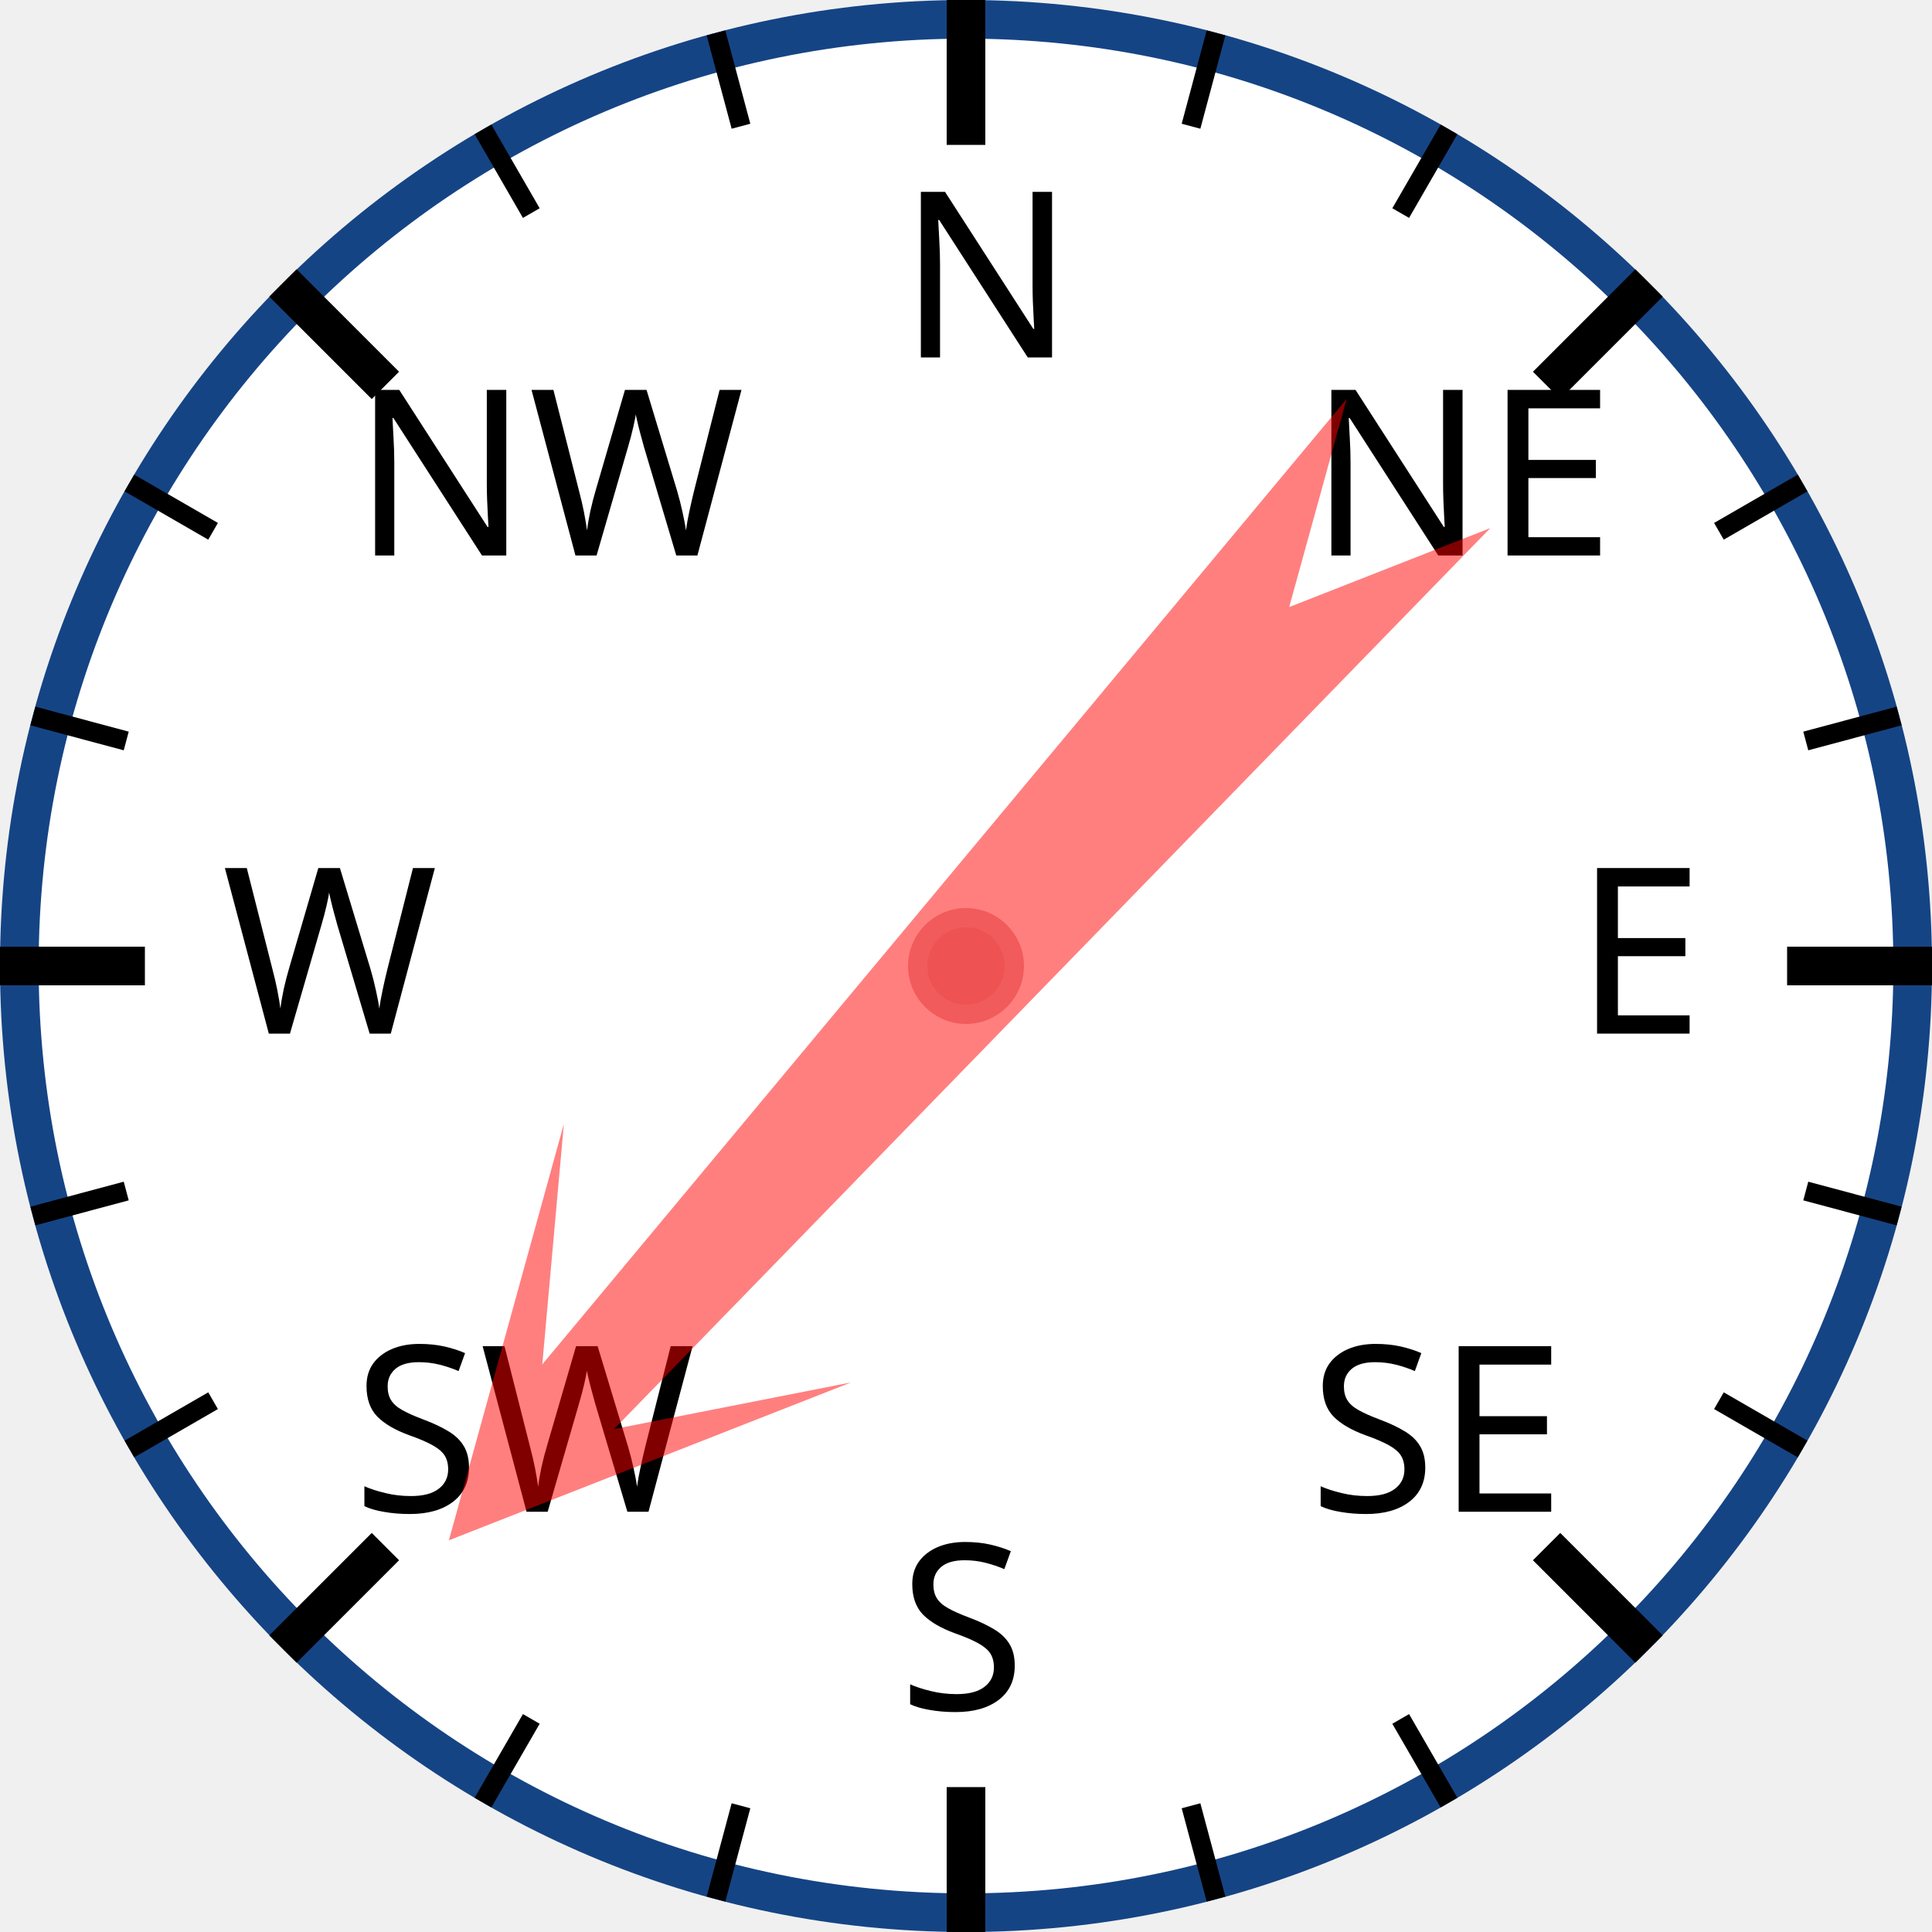
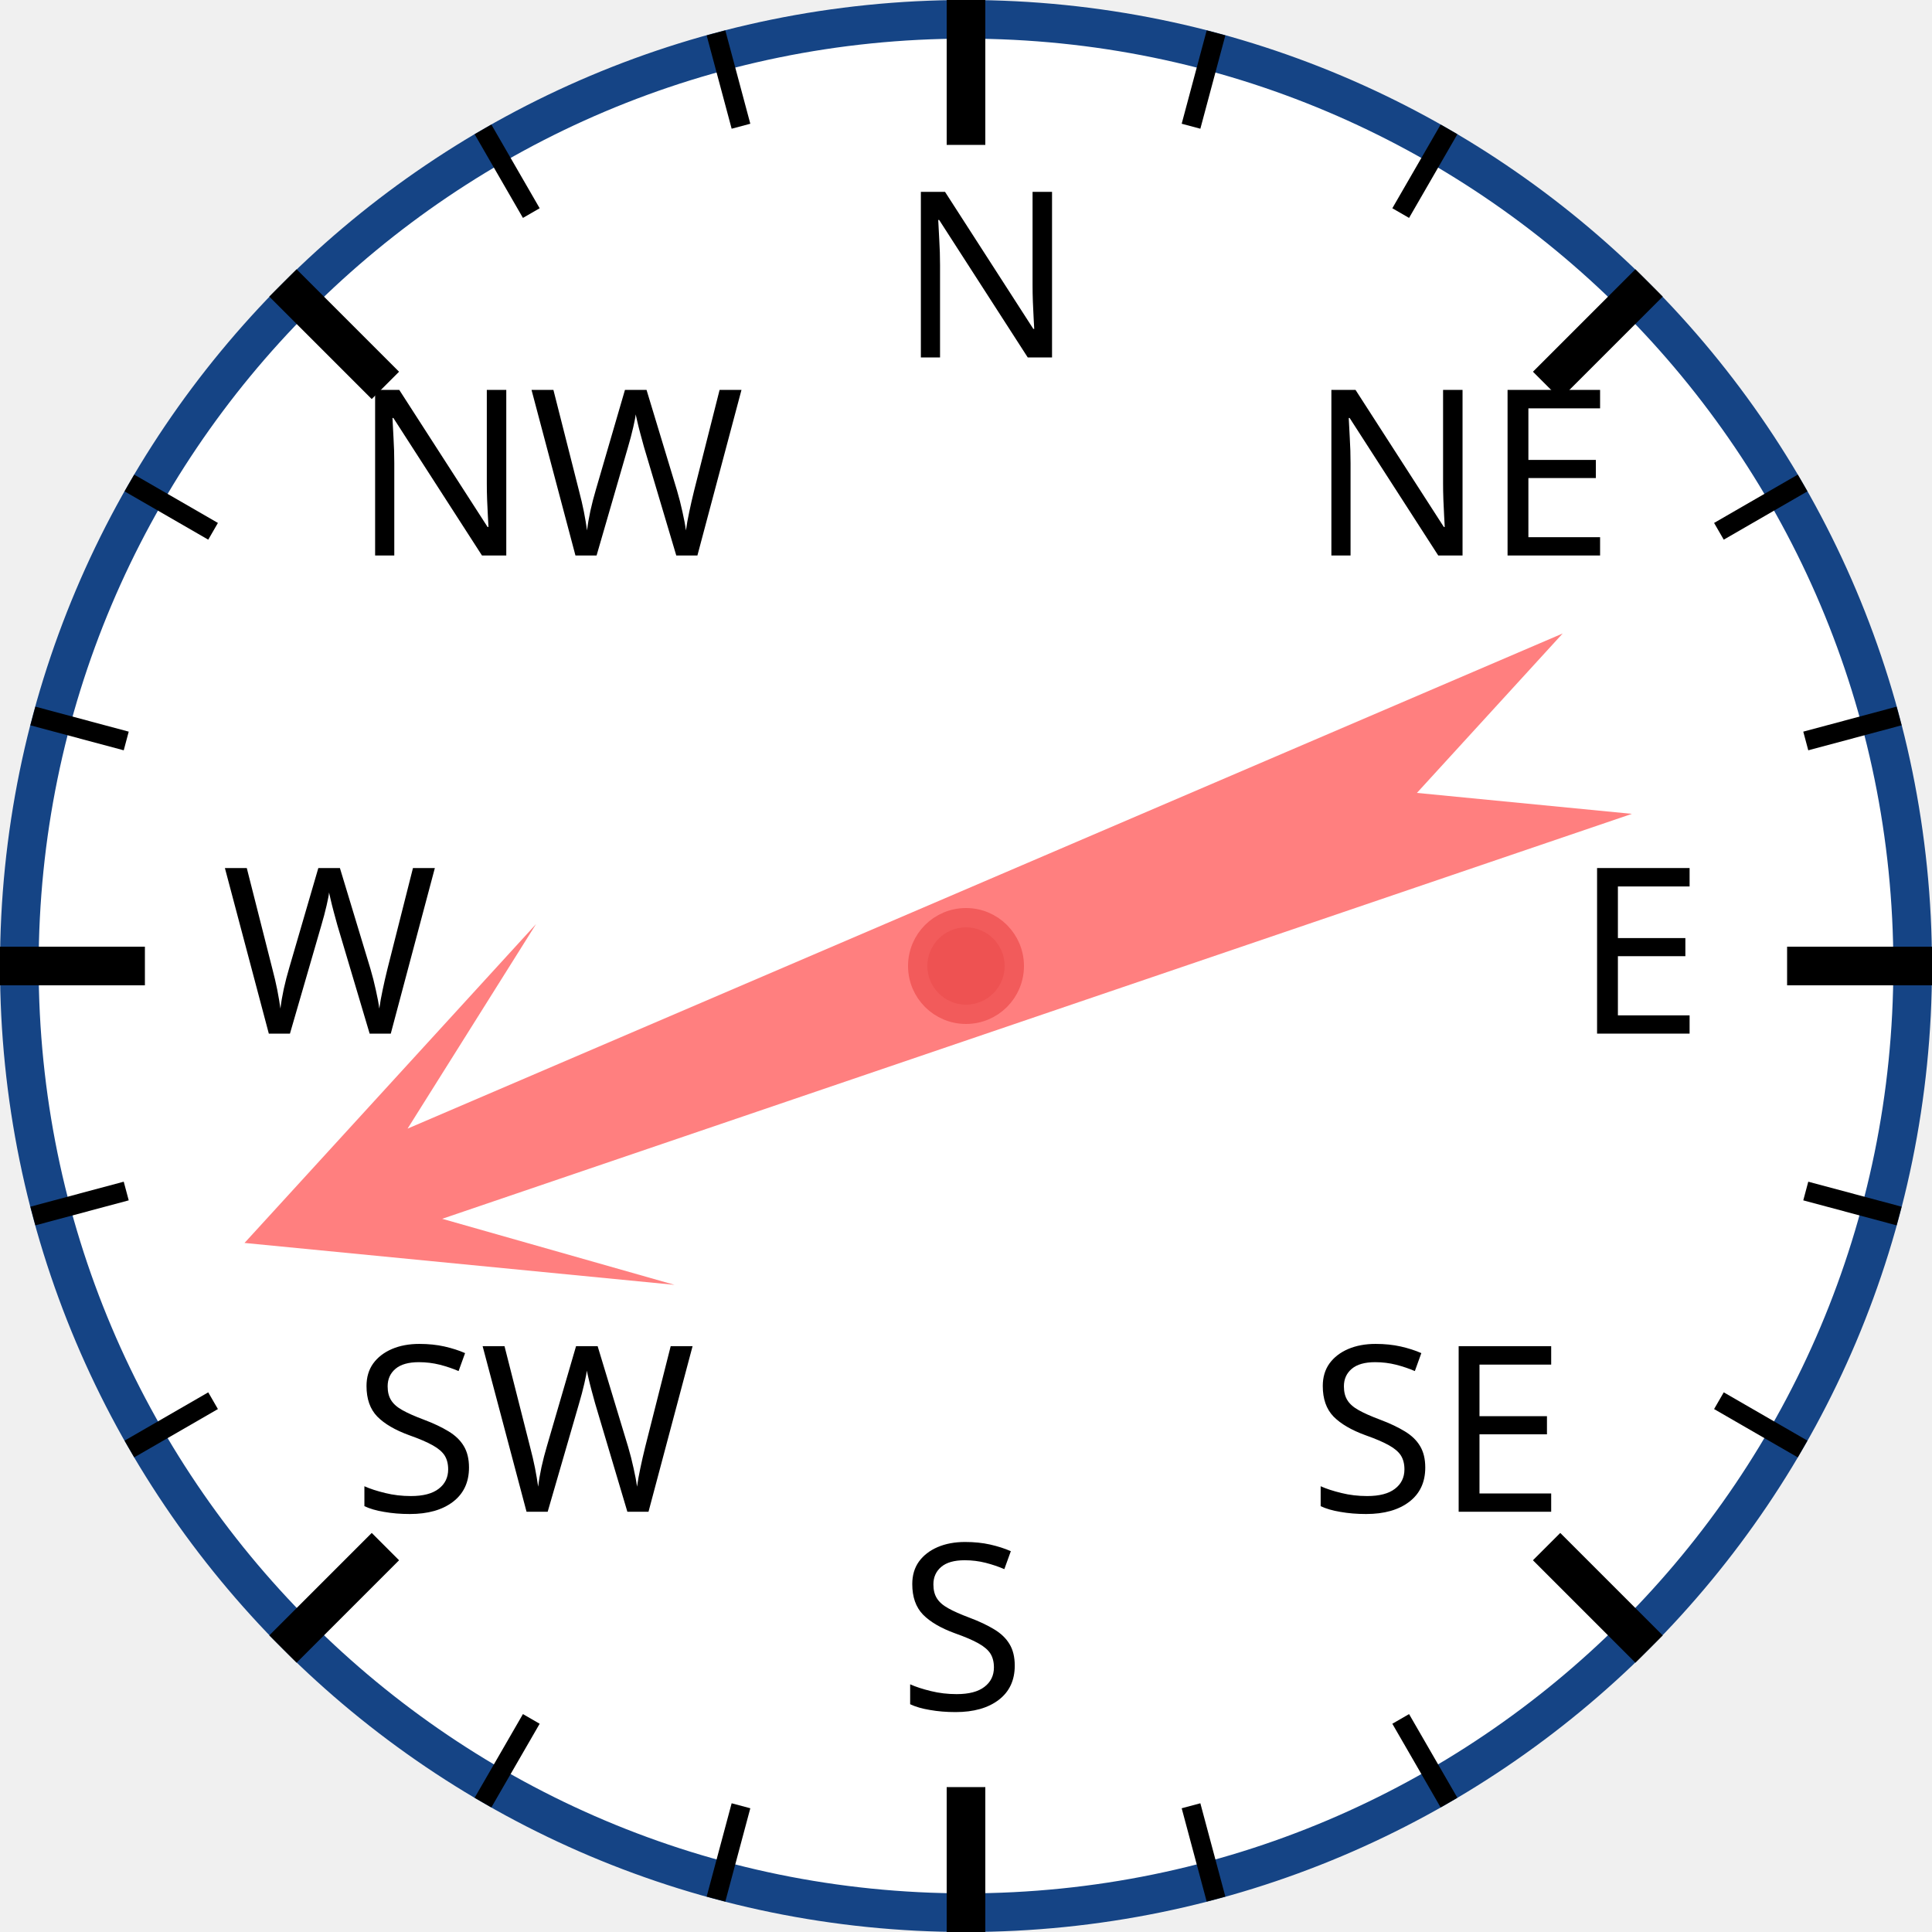
<svg xmlns="http://www.w3.org/2000/svg" width="120px" height="120px" viewBox="0 0 200 200">
  <circle cx="100" cy="100" r="98" style="fill: white; stroke: #154485; stroke-width: 4;" />
  <text x="93.0" y="37.0" style="font-family: sans-serif; font-size: 18pt;">N</text>
  <line x1="100.0" y1="0.0" x2="100.0" y2="15.0" style="stroke: black; stroke-width: 4;" />
  <line x1="74.118" y1="3.407" x2="76.706" y2="13.067" style="stroke: black; stroke-width: 2;" />
  <line x1="50" y1="13.397" x2="55" y2="22.058" style="stroke: black; stroke-width: 2;" />
  <text x="36.503" y="57.503" style="font-family: sans-serif; font-size: 18pt;">NW</text>
  <line x1="29.289" y1="29.289" x2="39.896" y2="39.896" style="stroke: black; stroke-width: 4;" />
  <line x1="13.397" y1="50" x2="22.058" y2="55" style="stroke: black; stroke-width: 2;" />
  <line x1="3.407" y1="74.118" x2="13.067" y2="76.706" style="stroke: black; stroke-width: 2;" />
  <text x="23.0" y="107.0" style="font-family: sans-serif; font-size: 18pt;">W</text>
  <line x1="0.0" y1="100.0" x2="15.0" y2="100.0" style="stroke: black; stroke-width: 4;" />
  <line x1="3.407" y1="125.882" x2="13.067" y2="123.294" style="stroke: black; stroke-width: 2;" />
  <line x1="13.397" y1="150" x2="22.058" y2="145" style="stroke: black; stroke-width: 2;" />
  <text x="36.503" y="156.497" style="font-family: sans-serif; font-size: 18pt;">SW</text>
  <line x1="29.289" y1="170.711" x2="39.896" y2="160.104" style="stroke: black; stroke-width: 4;" />
  <line x1="50" y1="186.603" x2="55" y2="177.942" style="stroke: black; stroke-width: 2;" />
  <line x1="74.118" y1="196.593" x2="76.706" y2="186.933" style="stroke: black; stroke-width: 2;" />
  <text x="93" y="177.0" style="font-family: sans-serif; font-size: 18pt;">S</text>
  <line x1="100" y1="200.0" x2="100" y2="185.0" style="stroke: black; stroke-width: 4;" />
  <line x1="125.882" y1="196.593" x2="123.294" y2="186.933" style="stroke: black; stroke-width: 2;" />
  <line x1="150.0" y1="186.603" x2="145.0" y2="177.942" style="stroke: black; stroke-width: 2;" />
  <text x="135.497" y="156.497" style="font-family: sans-serif; font-size: 18pt;">SE</text>
  <line x1="170.711" y1="170.711" x2="160.104" y2="160.104" style="stroke: black; stroke-width: 4;" />
  <line x1="186.603" y1="150" x2="177.942" y2="145" style="stroke: black; stroke-width: 2;" />
  <line x1="196.593" y1="125.882" x2="186.933" y2="123.294" style="stroke: black; stroke-width: 2;" />
  <text x="163.0" y="107" style="font-family: sans-serif; font-size: 18pt;">E</text>
  <line x1="200.0" y1="100" x2="185.0" y2="100" style="stroke: black; stroke-width: 4;" />
  <line x1="196.593" y1="74.118" x2="186.933" y2="76.706" style="stroke: black; stroke-width: 2;" />
  <line x1="186.603" y1="50" x2="177.942" y2="55" style="stroke: black; stroke-width: 2;" />
  <text x="135.497" y="57.503" style="font-family: sans-serif; font-size: 18pt;">NE</text>
  <line x1="170.711" y1="29.289" x2="160.104" y2="39.896" style="stroke: black; stroke-width: 4;" />
  <line x1="150" y1="13.397" x2="145" y2="22.058" style="stroke: black; stroke-width: 2;" />
  <line x1="125.882" y1="3.407" x2="123.294" y2="13.067" style="stroke: black; stroke-width: 2;" />
-   <polygon points="100 20 120 60 105 40 110 170 100 150 90 170 95 40 80 60" style="fill: red; fill-opacity: 0.5;" transform="rotate(222,100,100)" />
+   <polygon points="100 20 120 60 105 40 110 170 100 150 90 170 95 40 80 60" style="fill: red; fill-opacity: 0.5;" transform="rotate(249,100,100)" />
  <circle cx="100" cy="100" r="5" style="fill: #EE5252; stroke: #F25B5B; stroke-width: 2;" />
</svg>
